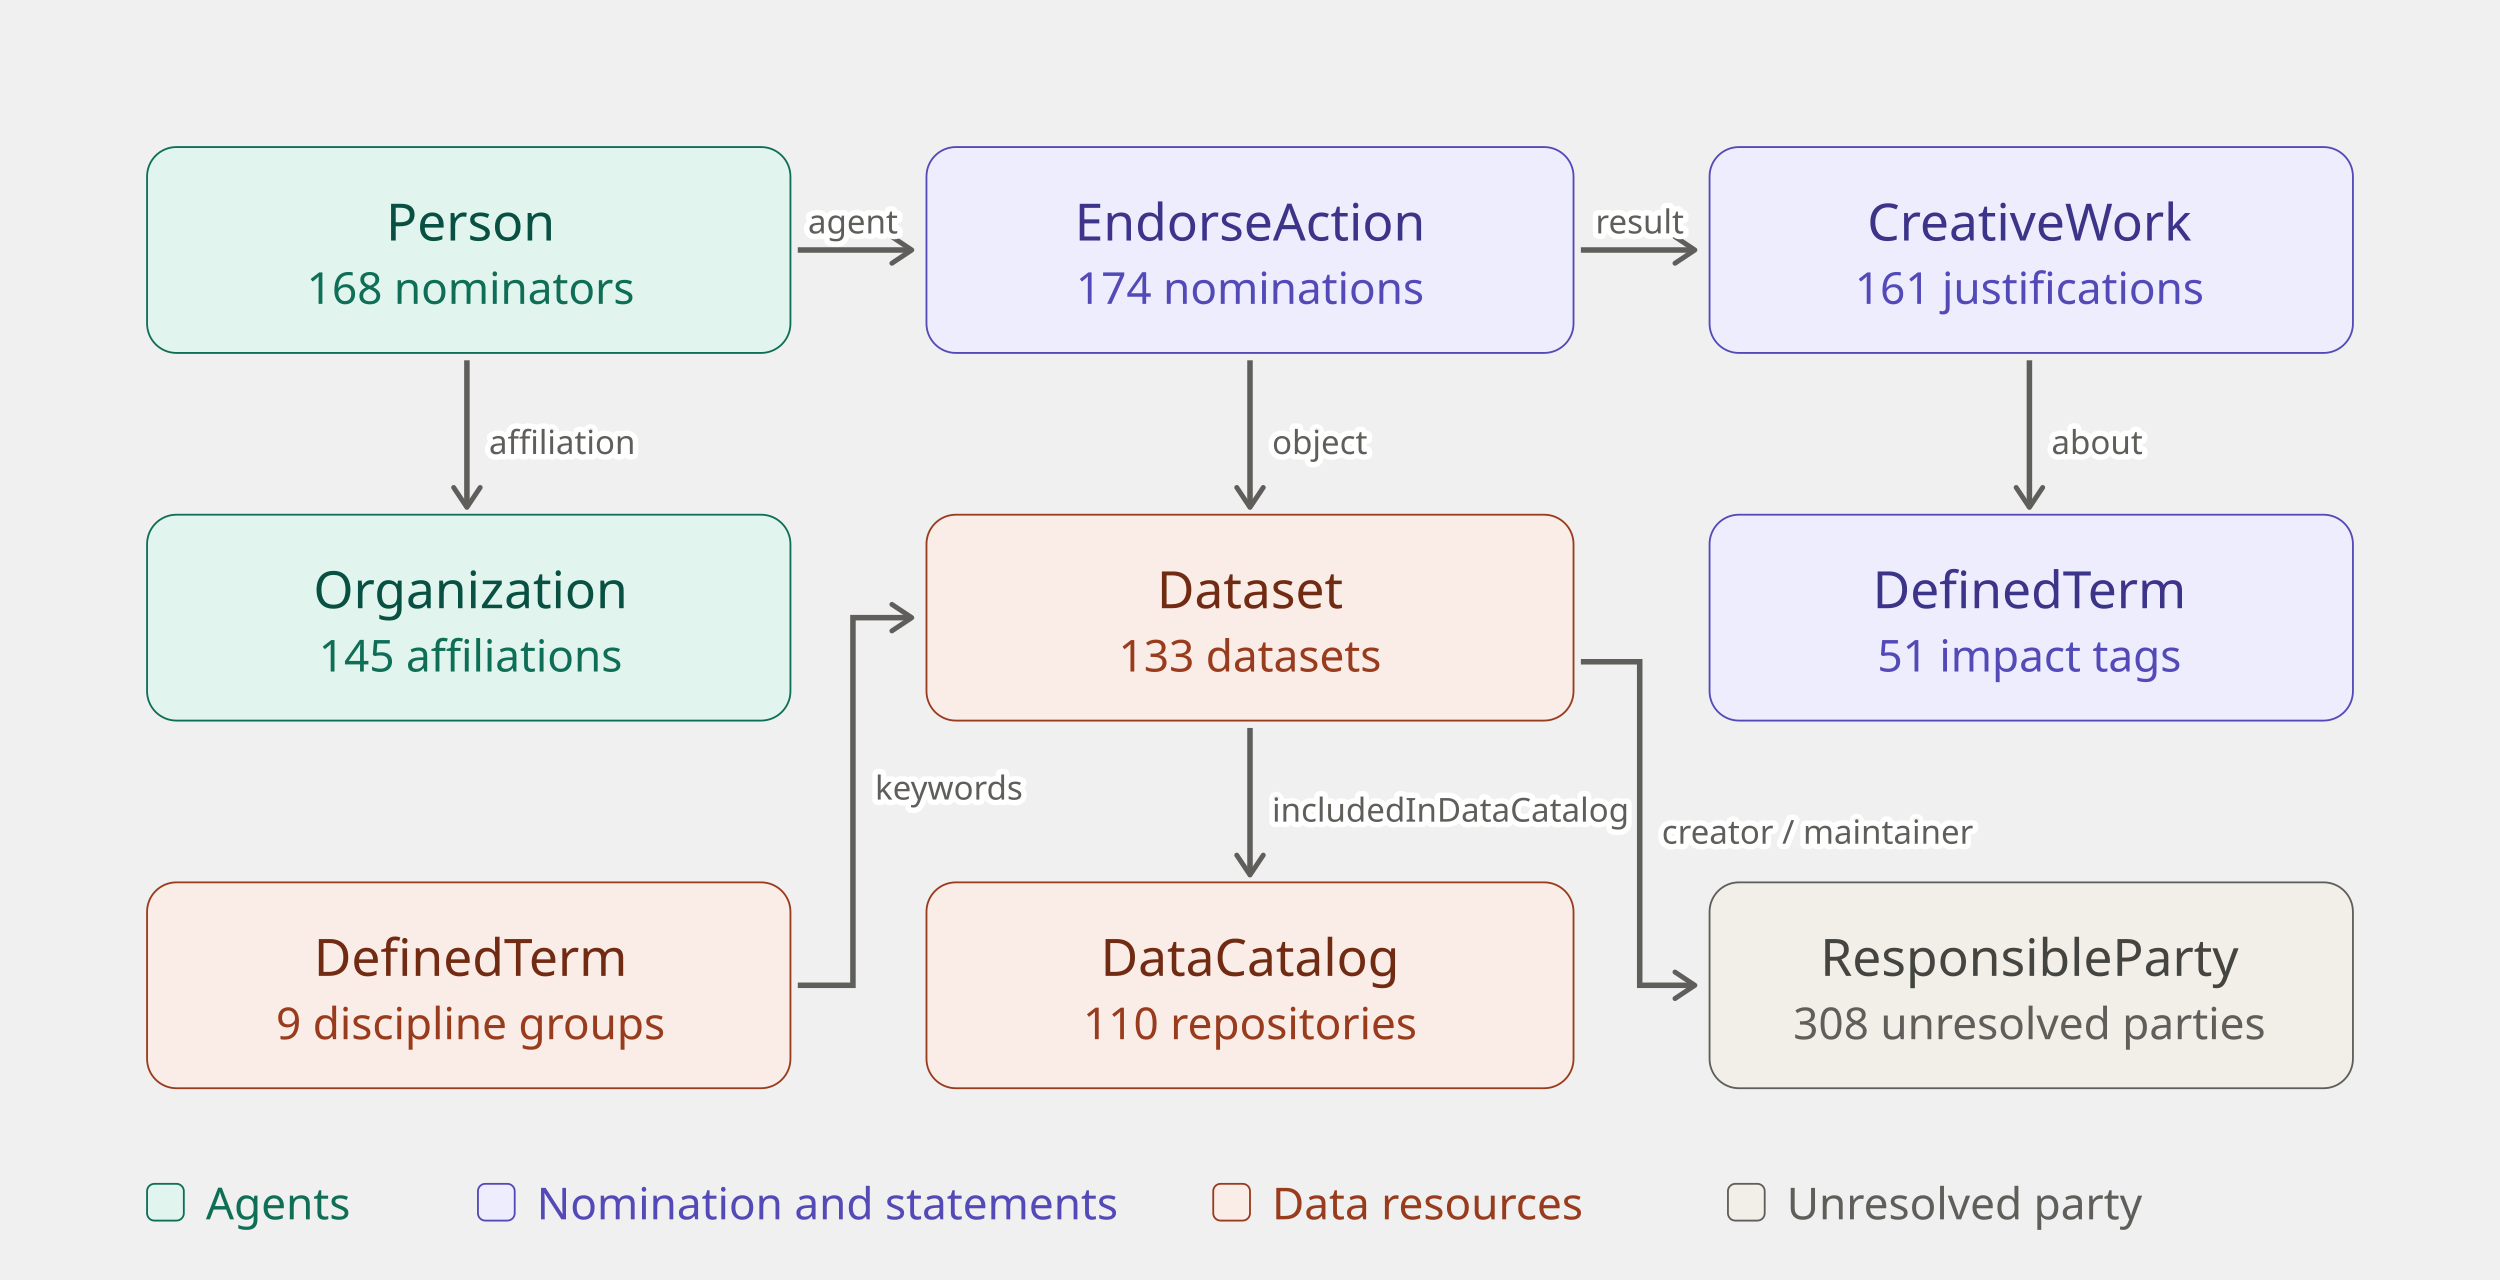
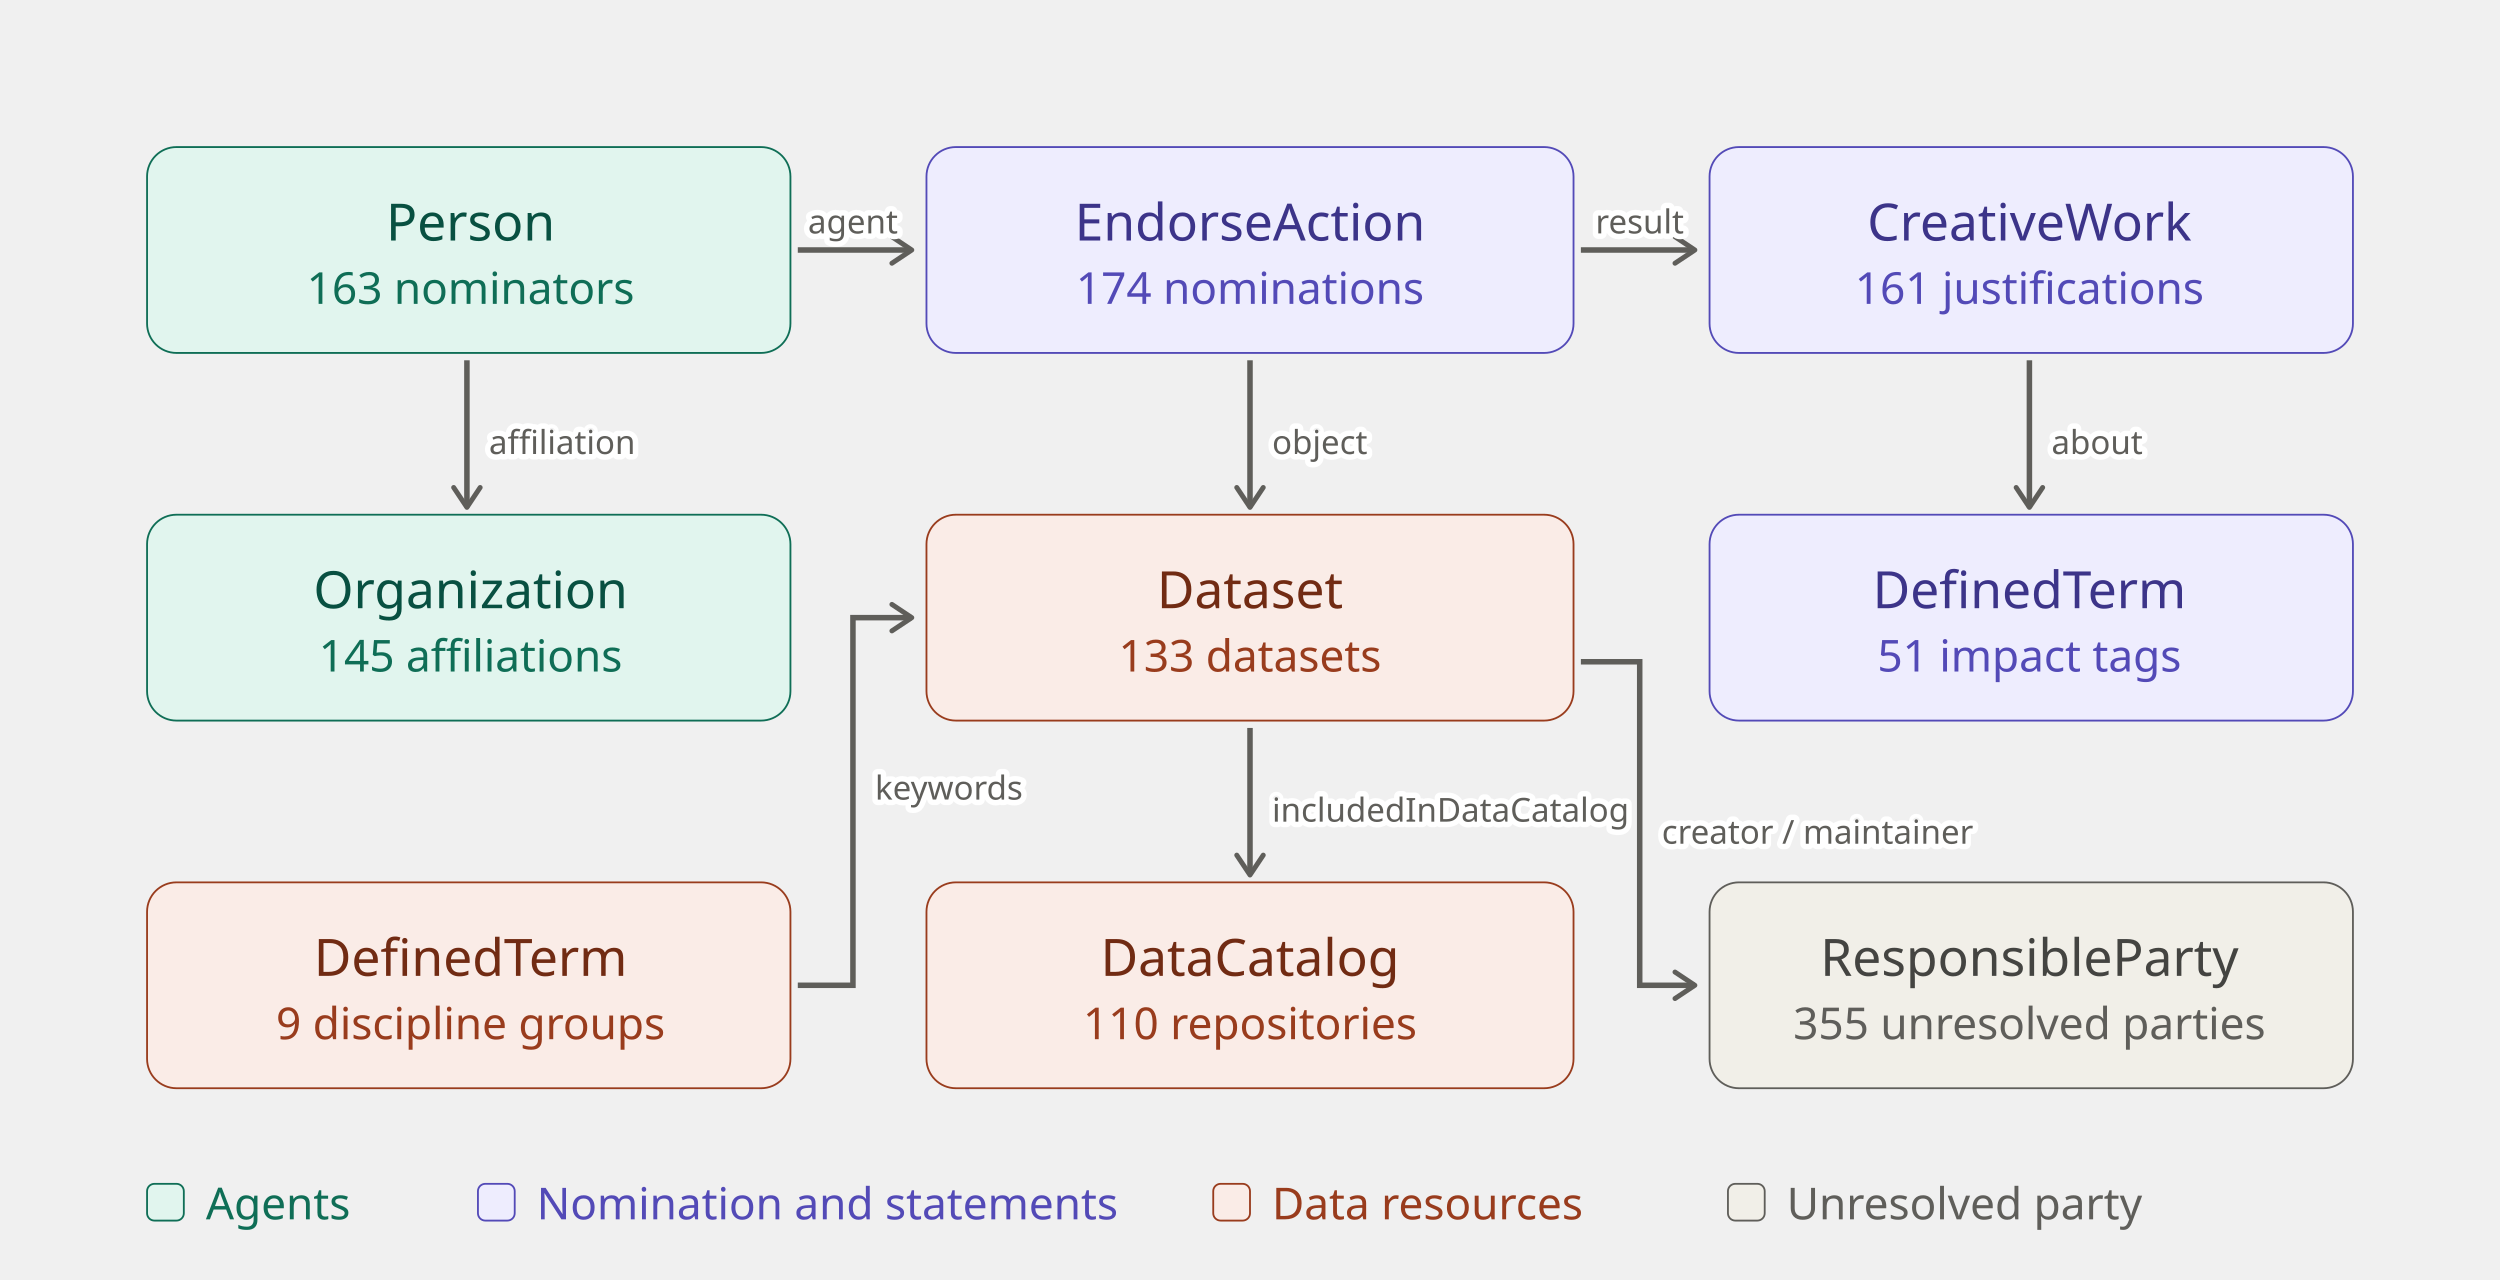
<svg xmlns="http://www.w3.org/2000/svg" width="680" height="348" viewBox="0 0 680 348" role="img">
  <style>.bx{stroke-width:.5}.t{font:14px sans-serif}.th{font:500 14px sans-serif}.ts{font:12px sans-serif}.arr{stroke:#5F5E5A;stroke-width:1.5;fill:none}.f-teal{fill:#E1F5EE;stroke:#0F6E56}.t-teal{fill:#085041}.s-teal{fill:#0F6E56}.f-purple{fill:#EEEDFE;stroke:#534AB7}.t-purple{fill:#3C3489}.s-purple{fill:#534AB7}.f-coral{fill:#FAECE7;stroke:#993C1D}.t-coral{fill:#712B13}.s-coral{fill:#993C1D}.f-gray{fill:#F1EFE8;stroke:#5F5E5A}.t-gray{fill:#444441}.s-gray{fill:#5F5E5A}.el{font:9px sans-serif;fill:#5F5E5A}.elh{font:9px sans-serif;fill:none;stroke:#fff;stroke-width:3px;stroke-linejoin:round}@media (prefers-color-scheme:dark){.el{fill:#B4B2A9}.elh{stroke:#1B1B19}.arr{stroke:#B4B2A9}.f-teal{fill:#085041;stroke:#9FE1CB}.t-teal{fill:#9FE1CB}.s-teal{fill:#5DCAA5}.f-purple{fill:#3C3489;stroke:#CECBF6}.t-purple{fill:#CECBF6}.s-purple{fill:#AFA9EC}.f-coral{fill:#712B13;stroke:#F5C4B3}.t-coral{fill:#F5C4B3}.s-coral{fill:#F0997B}.f-gray{fill:#444441;stroke:#D3D1C7}.t-gray{fill:#D3D1C7}.s-gray{fill:#B4B2A9}}</style>
  <defs>
    <marker id="arrow" viewBox="0 0 10 10" refX="8" refY="5" markerWidth="6" markerHeight="6" orient="auto-start-reverse">
      <path d="M2 1L8 5L2 9" fill="none" stroke="context-stroke" stroke-width="1.5" stroke-linecap="round" stroke-linejoin="round" />
    </marker>
  </defs>
  <rect class="bx f-teal" x="40" y="40" width="175" height="56" rx="8" />
  <text class="th t-teal" x="128" y="60" text-anchor="middle" dominant-baseline="central">Person</text>
-   <text class="ts s-teal" x="128" y="78" text-anchor="middle" dominant-baseline="central">168 nominators</text>
+   <text class="ts s-teal" x="128" y="78" text-anchor="middle" dominant-baseline="central">163 nominators</text>
  <rect class="bx f-purple" x="252" y="40" width="176" height="56" rx="8" />
  <text class="th t-purple" x="340" y="60" text-anchor="middle" dominant-baseline="central">EndorseAction</text>
  <text class="ts s-purple" x="340" y="78" text-anchor="middle" dominant-baseline="central">174 nominations</text>
  <rect class="bx f-purple" x="465" y="40" width="175" height="56" rx="8" />
  <text class="th t-purple" x="552" y="60" text-anchor="middle" dominant-baseline="central">CreativeWork</text>
  <text class="ts s-purple" x="552" y="78" text-anchor="middle" dominant-baseline="central">161 justifications</text>
  <rect class="bx f-teal" x="40" y="140" width="175" height="56" rx="8" />
  <text class="th t-teal" x="128" y="160" text-anchor="middle" dominant-baseline="central">Organization</text>
  <text class="ts s-teal" x="128" y="178" text-anchor="middle" dominant-baseline="central">145 affiliations</text>
  <rect class="bx f-coral" x="252" y="140" width="176" height="56" rx="8" />
  <text class="th t-coral" x="340" y="160" text-anchor="middle" dominant-baseline="central">Dataset</text>
  <text class="ts s-coral" x="340" y="178" text-anchor="middle" dominant-baseline="central">133 datasets</text>
  <rect class="bx f-purple" x="465" y="140" width="175" height="56" rx="8" />
  <text class="th t-purple" x="552" y="160" text-anchor="middle" dominant-baseline="central">DefinedTerm</text>
  <text class="ts s-purple" x="552" y="178" text-anchor="middle" dominant-baseline="central">51 impact tags</text>
  <rect class="bx f-coral" x="40" y="240" width="175" height="56" rx="8" />
  <text class="th t-coral" x="128" y="260" text-anchor="middle" dominant-baseline="central">DefinedTerm</text>
  <text class="ts s-coral" x="128" y="278" text-anchor="middle" dominant-baseline="central">9 discipline groups</text>
  <rect class="bx f-coral" x="252" y="240" width="176" height="56" rx="8" />
  <text class="th t-coral" x="340" y="260" text-anchor="middle" dominant-baseline="central">DataCatalog</text>
  <text class="ts s-coral" x="340" y="278" text-anchor="middle" dominant-baseline="central">110 repositories</text>
  <rect class="bx f-gray" x="465" y="240" width="175" height="56" rx="8" />
  <text class="th t-gray" x="552" y="260" text-anchor="middle" dominant-baseline="central">ResponsibleParty</text>
-   <text class="ts s-gray" x="552" y="278" text-anchor="middle" dominant-baseline="central">308 unresolved parties</text>
+   <text class="ts s-gray" x="552" y="278" text-anchor="middle" dominant-baseline="central">355 unresolved parties</text>
  <line class="arr" x1="217" y1="68" x2="248" y2="68" marker-end="url(#arrow)" />
  <line class="arr" x1="127" y1="98" x2="127" y2="138" marker-end="url(#arrow)" />
  <line class="arr" x1="430" y1="68" x2="461" y2="68" marker-end="url(#arrow)" />
  <line class="arr" x1="552" y1="98" x2="552" y2="138" marker-end="url(#arrow)" />
  <line class="arr" x1="340" y1="98" x2="340" y2="138" marker-end="url(#arrow)" />
  <line class="arr" x1="340" y1="198" x2="340" y2="238" marker-end="url(#arrow)" />
  <path class="arr" d="M217 268 L232 268 L232 168 L248 168" marker-end="url(#arrow)" />
  <path class="arr" d="M430 180 L446 180 L446 268 L461 268" marker-end="url(#arrow)" />
  <text class="elh" x="232" y="60" text-anchor="middle" dominant-baseline="central">agent</text>
  <text class="el" x="232" y="60" text-anchor="middle" dominant-baseline="central">agent</text>
  <text class="elh" x="133" y="120" text-anchor="start" dominant-baseline="central">affiliation</text>
  <text class="el" x="133" y="120" text-anchor="start" dominant-baseline="central">affiliation</text>
  <text class="elh" x="446" y="60" text-anchor="middle" dominant-baseline="central">result</text>
  <text class="el" x="446" y="60" text-anchor="middle" dominant-baseline="central">result</text>
  <text class="elh" x="558" y="120" text-anchor="start" dominant-baseline="central">about</text>
  <text class="el" x="558" y="120" text-anchor="start" dominant-baseline="central">about</text>
  <text class="elh" x="346" y="120" text-anchor="start" dominant-baseline="central">object</text>
  <text class="el" x="346" y="120" text-anchor="start" dominant-baseline="central">object</text>
  <text class="elh" x="346" y="220" text-anchor="start" dominant-baseline="central">includedInDataCatalog</text>
  <text class="el" x="346" y="220" text-anchor="start" dominant-baseline="central">includedInDataCatalog</text>
  <text class="elh" x="238" y="214" text-anchor="start" dominant-baseline="central">keywords</text>
  <text class="el" x="238" y="214" text-anchor="start" dominant-baseline="central">keywords</text>
  <text class="elh" x="452" y="226" text-anchor="start" dominant-baseline="central">creator / maintainer</text>
  <text class="el" x="452" y="226" text-anchor="start" dominant-baseline="central">creator / maintainer</text>
  <rect class="bx f-teal" x="40" y="322" width="10" height="10" rx="2" />
  <text class="ts s-teal" x="56" y="327" dominant-baseline="central">Agents</text>
  <rect class="bx f-purple" x="130" y="322" width="10" height="10" rx="2" />
  <text class="ts s-purple" x="146" y="327" dominant-baseline="central">Nomination and statements</text>
  <rect class="bx f-coral" x="330" y="322" width="10" height="10" rx="2" />
  <text class="ts s-coral" x="346" y="327" dominant-baseline="central">Data resources</text>
  <rect class="bx f-gray" x="470" y="322" width="10" height="10" rx="2" />
  <text class="ts s-gray" x="486" y="327" dominant-baseline="central">Unresolved party</text>
</svg>
